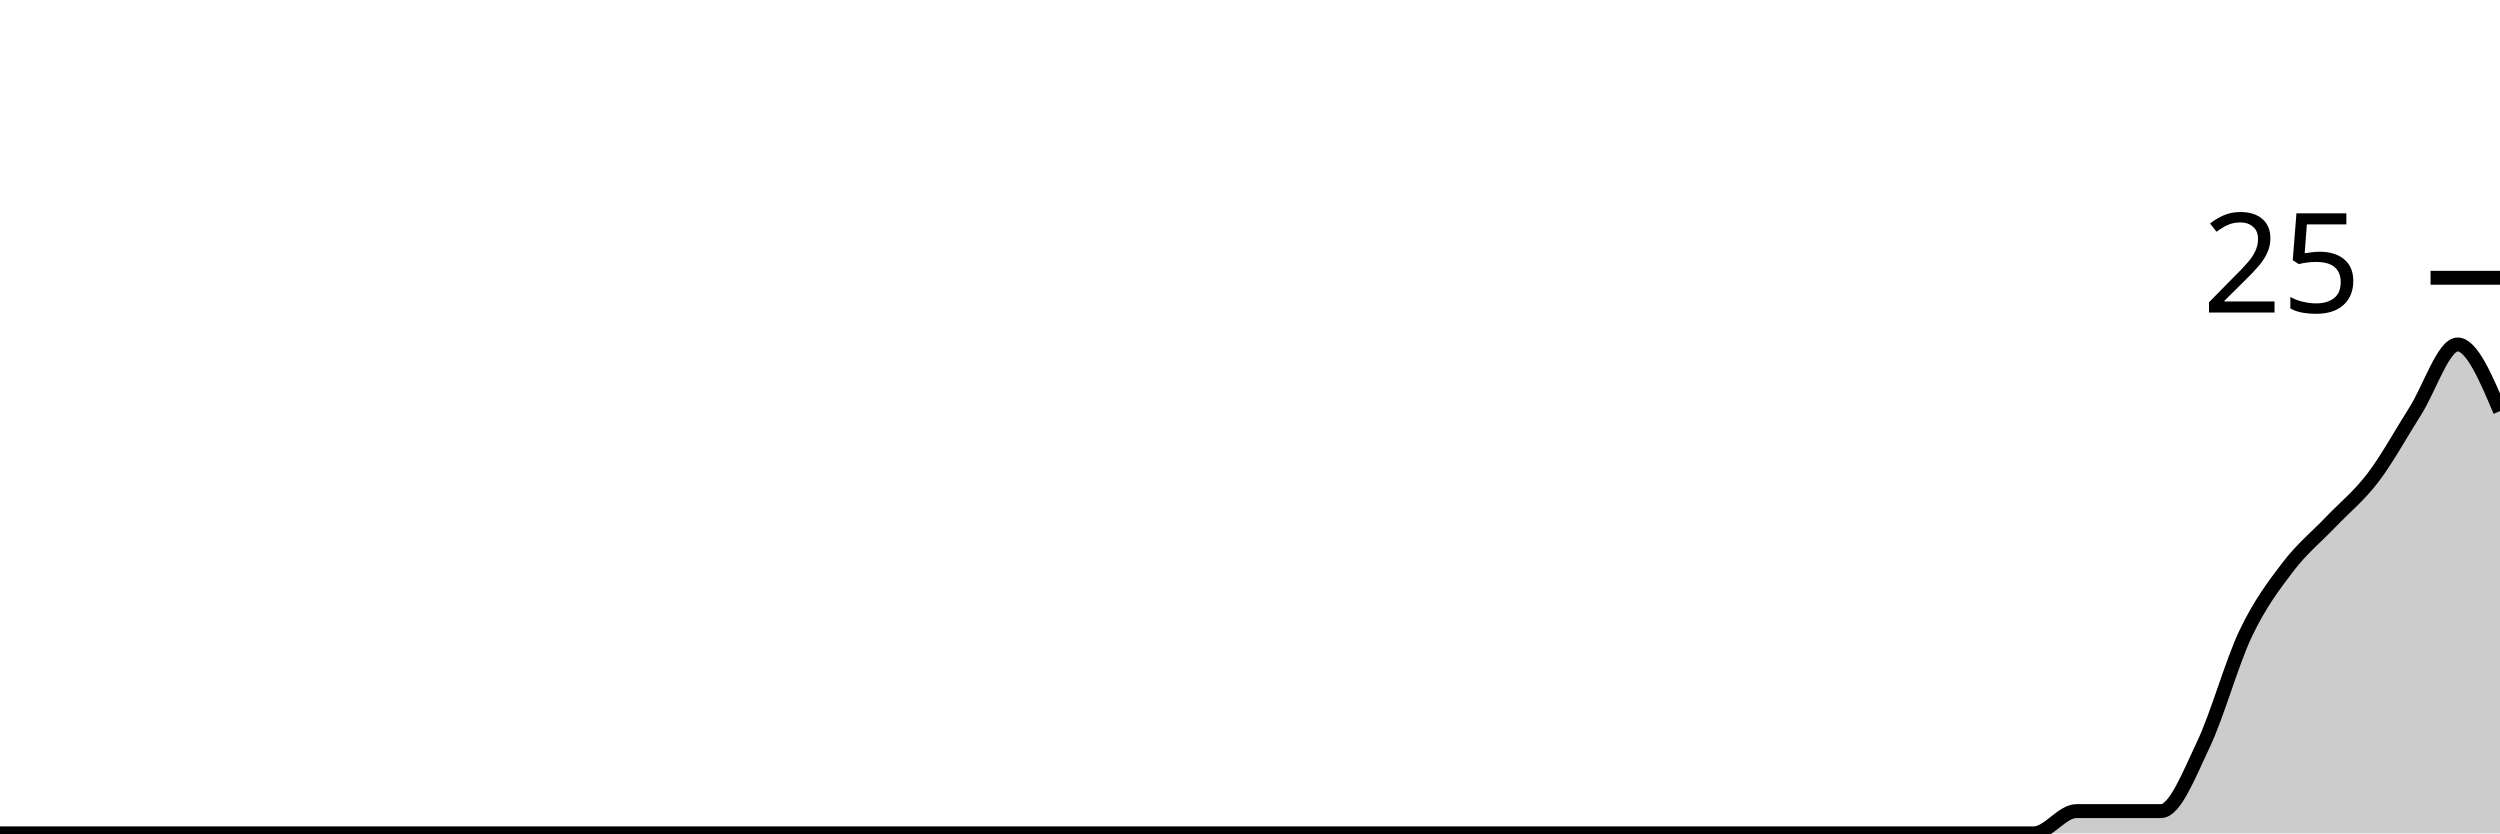
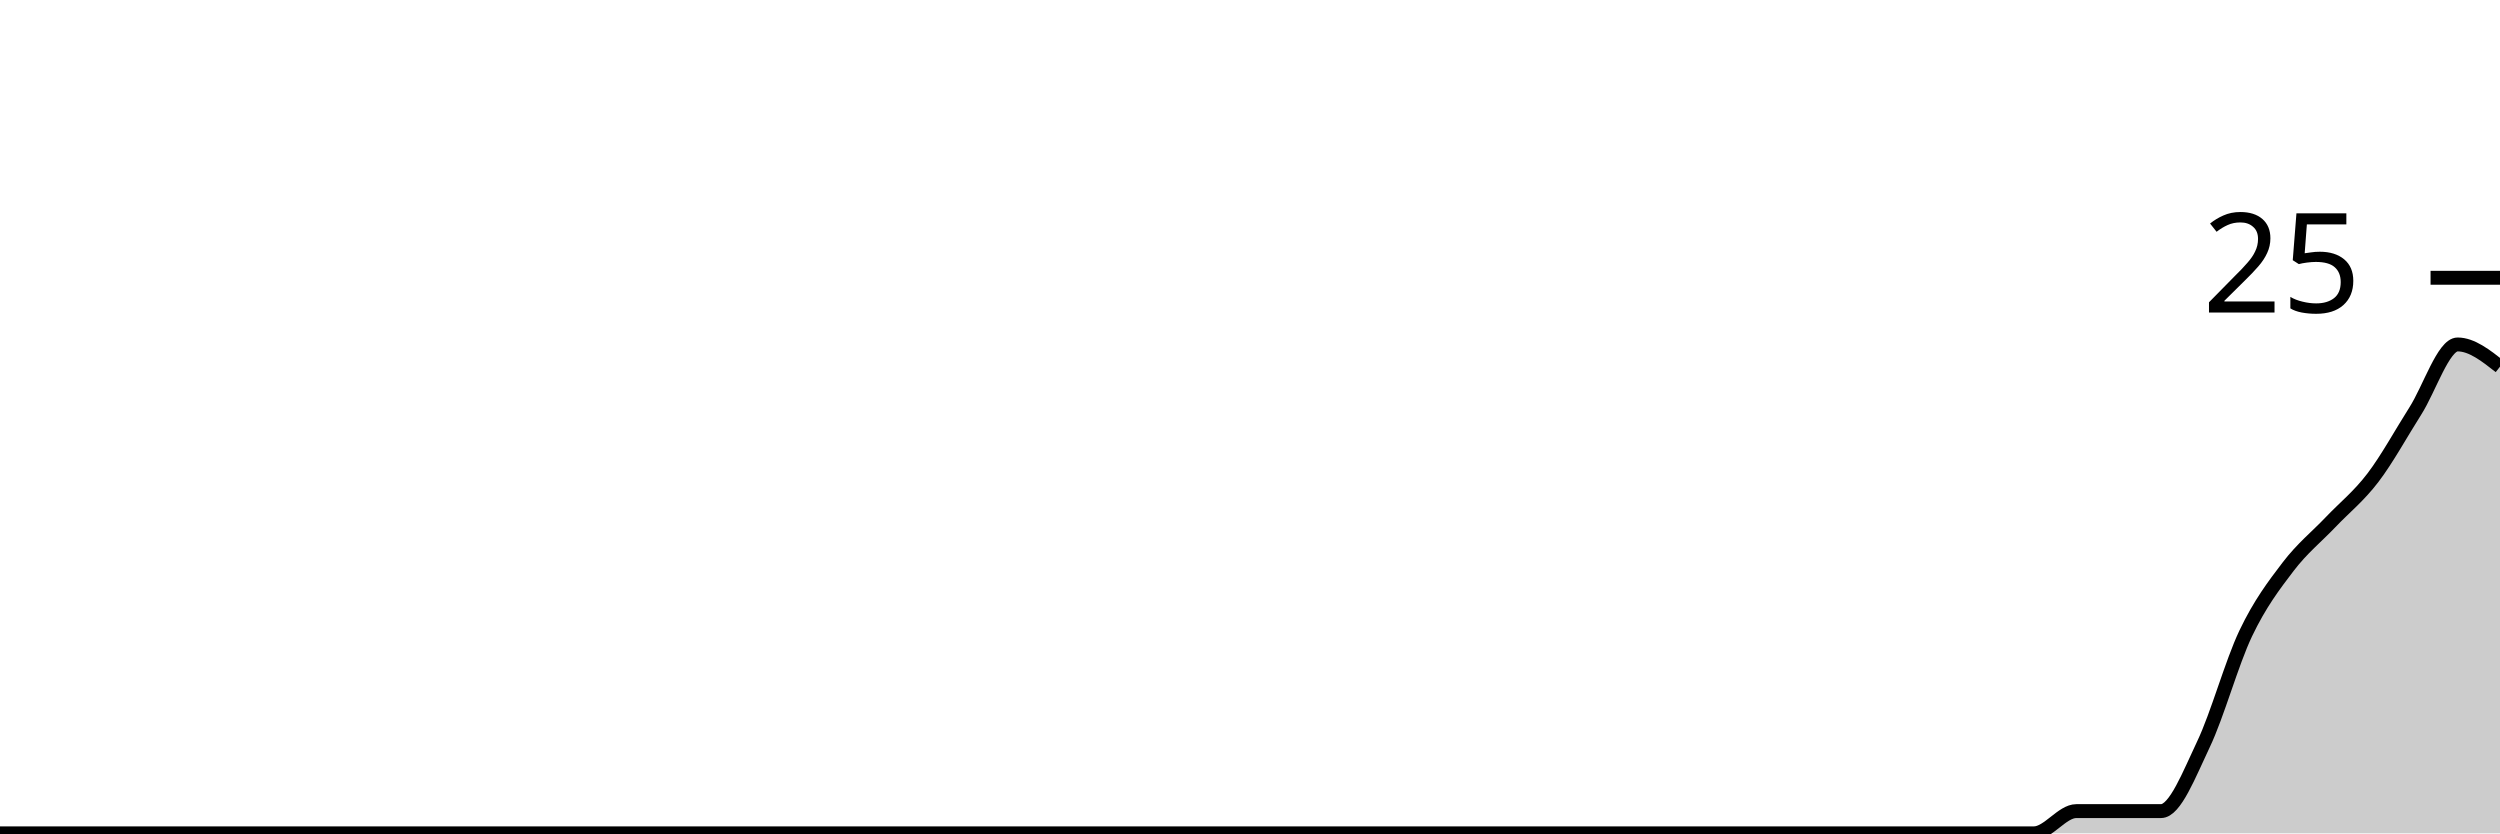
<svg xmlns="http://www.w3.org/2000/svg" viewBox="0 0 180 60">
  <g transform="translate(0,20)">
-     <path class="area" fill="rgba(0, 0, 0, 0.2)" d="M0,40C1.017,40,2.034,40,3.051,40C4.068,40,5.085,40,6.102,40C7.119,40,8.136,40,9.153,40C10.169,40,11.186,40,12.203,40C13.22,40,14.237,40,15.254,40C16.271,40,17.288,40,18.305,40C19.322,40,20.339,40,21.356,40C22.373,40,23.39,40,24.407,40C25.424,40,26.441,40,27.458,40C28.475,40,29.492,40,30.508,40C31.525,40,32.542,40,33.559,40C34.576,40,35.593,40,36.61,40C37.627,40,38.644,40,39.661,40C40.678,40,41.695,40,42.712,40C43.729,40,44.746,40,45.763,40C46.78,40,47.797,40,48.814,40C49.831,40,50.847,40,51.864,40C52.881,40,53.898,40,54.915,40C55.932,40,56.949,40,57.966,40C58.983,40,60,40,61.017,40C62.034,40,63.051,40,64.068,40C65.085,40,66.102,40,67.119,40C68.136,40,69.153,40,70.169,40C71.186,40,72.203,40,73.22,40C74.237,40,75.254,40,76.271,40C77.288,40,78.305,40,79.322,40C80.339,40,81.356,40,82.373,40C83.39,40,84.407,40,85.424,40C86.441,40,87.458,40,88.475,40C89.492,40,90.508,40,91.525,40C92.542,40,93.559,40,94.576,40C95.593,40,96.61,40,97.627,40C98.644,40,99.661,40,100.678,40C101.695,40,102.712,40,103.729,40C104.746,40,105.763,40,106.78,40C107.797,40,108.814,40,109.831,40C110.847,40,111.864,40,112.881,40C113.898,40,114.915,40,115.932,40C116.949,40,117.966,40,118.983,40C120,40,121.017,40,122.034,40C123.051,40,124.068,40,125.085,40C126.102,40,127.119,40,128.136,40C129.153,40,130.169,40,131.186,40C132.203,40,133.22,40,134.237,40C135.254,40,136.271,40,137.288,40C138.305,40,139.322,40,140.339,40C141.356,40,142.373,40,143.39,40C144.407,40,145.424,40,146.441,40C147.458,40,148.475,38.4,149.492,38.4C150.508,38.4,151.525,38.4,152.542,38.4C153.559,38.4,154.576,38.4,155.593,38.4C156.61,38.4,157.627,35.733,158.644,33.6C159.661,31.467,160.678,27.733,161.695,25.6C162.712,23.467,163.729,22.133,164.746,20.8C165.763,19.467,166.78,18.667,167.797,17.6C168.814,16.533,169.831,15.733,170.847,14.4C171.864,13.067,172.881,11.2,173.898,9.6C174.915,8,175.932,4.8,176.949,4.8C177.966,4.8,178.983,7.2,180,9.6L180,40C178.983,40,177.966,40,176.949,40C175.932,40,174.915,40,173.898,40C172.881,40,171.864,40,170.847,40C169.831,40,168.814,40,167.797,40C166.78,40,165.763,40,164.746,40C163.729,40,162.712,40,161.695,40C160.678,40,159.661,40,158.644,40C157.627,40,156.61,40,155.593,40C154.576,40,153.559,40,152.542,40C151.525,40,150.508,40,149.492,40C148.475,40,147.458,40,146.441,40C145.424,40,144.407,40,143.39,40C142.373,40,141.356,40,140.339,40C139.322,40,138.305,40,137.288,40C136.271,40,135.254,40,134.237,40C133.22,40,132.203,40,131.186,40C130.169,40,129.153,40,128.136,40C127.119,40,126.102,40,125.085,40C124.068,40,123.051,40,122.034,40C121.017,40,120,40,118.983,40C117.966,40,116.949,40,115.932,40C114.915,40,113.898,40,112.881,40C111.864,40,110.847,40,109.831,40C108.814,40,107.797,40,106.78,40C105.763,40,104.746,40,103.729,40C102.712,40,101.695,40,100.678,40C99.661,40,98.644,40,97.627,40C96.61,40,95.593,40,94.576,40C93.559,40,92.542,40,91.525,40C90.508,40,89.492,40,88.475,40C87.458,40,86.441,40,85.424,40C84.407,40,83.39,40,82.373,40C81.356,40,80.339,40,79.322,40C78.305,40,77.288,40,76.271,40C75.254,40,74.237,40,73.22,40C72.203,40,71.186,40,70.169,40C69.153,40,68.136,40,67.119,40C66.102,40,65.085,40,64.068,40C63.051,40,62.034,40,61.017,40C60,40,58.983,40,57.966,40C56.949,40,55.932,40,54.915,40C53.898,40,52.881,40,51.864,40C50.847,40,49.831,40,48.814,40C47.797,40,46.78,40,45.763,40C44.746,40,43.729,40,42.712,40C41.695,40,40.678,40,39.661,40C38.644,40,37.627,40,36.61,40C35.593,40,34.576,40,33.559,40C32.542,40,31.525,40,30.508,40C29.492,40,28.475,40,27.458,40C26.441,40,25.424,40,24.407,40C23.39,40,22.373,40,21.356,40C20.339,40,19.322,40,18.305,40C17.288,40,16.271,40,15.254,40C14.237,40,13.22,40,12.203,40C11.186,40,10.169,40,9.153,40C8.136,40,7.119,40,6.102,40C5.085,40,4.068,40,3.051,40C2.034,40,1.017,40,0,40Z" />
-     <path class="line" stroke="black" fill="none" d="M0,40C1.017,40,2.034,40,3.051,40C4.068,40,5.085,40,6.102,40C7.119,40,8.136,40,9.153,40C10.169,40,11.186,40,12.203,40C13.22,40,14.237,40,15.254,40C16.271,40,17.288,40,18.305,40C19.322,40,20.339,40,21.356,40C22.373,40,23.39,40,24.407,40C25.424,40,26.441,40,27.458,40C28.475,40,29.492,40,30.508,40C31.525,40,32.542,40,33.559,40C34.576,40,35.593,40,36.61,40C37.627,40,38.644,40,39.661,40C40.678,40,41.695,40,42.712,40C43.729,40,44.746,40,45.763,40C46.78,40,47.797,40,48.814,40C49.831,40,50.847,40,51.864,40C52.881,40,53.898,40,54.915,40C55.932,40,56.949,40,57.966,40C58.983,40,60,40,61.017,40C62.034,40,63.051,40,64.068,40C65.085,40,66.102,40,67.119,40C68.136,40,69.153,40,70.169,40C71.186,40,72.203,40,73.22,40C74.237,40,75.254,40,76.271,40C77.288,40,78.305,40,79.322,40C80.339,40,81.356,40,82.373,40C83.39,40,84.407,40,85.424,40C86.441,40,87.458,40,88.475,40C89.492,40,90.508,40,91.525,40C92.542,40,93.559,40,94.576,40C95.593,40,96.61,40,97.627,40C98.644,40,99.661,40,100.678,40C101.695,40,102.712,40,103.729,40C104.746,40,105.763,40,106.78,40C107.797,40,108.814,40,109.831,40C110.847,40,111.864,40,112.881,40C113.898,40,114.915,40,115.932,40C116.949,40,117.966,40,118.983,40C120,40,121.017,40,122.034,40C123.051,40,124.068,40,125.085,40C126.102,40,127.119,40,128.136,40C129.153,40,130.169,40,131.186,40C132.203,40,133.22,40,134.237,40C135.254,40,136.271,40,137.288,40C138.305,40,139.322,40,140.339,40C141.356,40,142.373,40,143.39,40C144.407,40,145.424,40,146.441,40C147.458,40,148.475,38.4,149.492,38.4C150.508,38.4,151.525,38.4,152.542,38.4C153.559,38.4,154.576,38.4,155.593,38.4C156.61,38.4,157.627,35.733,158.644,33.6C159.661,31.467,160.678,27.733,161.695,25.6C162.712,23.467,163.729,22.133,164.746,20.8C165.763,19.467,166.78,18.667,167.797,17.6C168.814,16.533,169.831,15.733,170.847,14.4C171.864,13.067,172.881,11.2,173.898,9.6C174.915,8,175.932,4.8,176.949,4.8C177.966,4.8,178.983,7.2,180,9.6" />
+     <path class="area" fill="rgba(0, 0, 0, 0.2)" d="M0,40C1.017,40,2.034,40,3.051,40C4.068,40,5.085,40,6.102,40C7.119,40,8.136,40,9.153,40C10.169,40,11.186,40,12.203,40C13.22,40,14.237,40,15.254,40C16.271,40,17.288,40,18.305,40C19.322,40,20.339,40,21.356,40C22.373,40,23.39,40,24.407,40C25.424,40,26.441,40,27.458,40C28.475,40,29.492,40,30.508,40C31.525,40,32.542,40,33.559,40C34.576,40,35.593,40,36.61,40C37.627,40,38.644,40,39.661,40C40.678,40,41.695,40,42.712,40C43.729,40,44.746,40,45.763,40C46.78,40,47.797,40,48.814,40C49.831,40,50.847,40,51.864,40C52.881,40,53.898,40,54.915,40C55.932,40,56.949,40,57.966,40C58.983,40,60,40,61.017,40C62.034,40,63.051,40,64.068,40C65.085,40,66.102,40,67.119,40C68.136,40,69.153,40,70.169,40C71.186,40,72.203,40,73.22,40C74.237,40,75.254,40,76.271,40C77.288,40,78.305,40,79.322,40C80.339,40,81.356,40,82.373,40C83.39,40,84.407,40,85.424,40C86.441,40,87.458,40,88.475,40C89.492,40,90.508,40,91.525,40C92.542,40,93.559,40,94.576,40C95.593,40,96.61,40,97.627,40C98.644,40,99.661,40,100.678,40C101.695,40,102.712,40,103.729,40C104.746,40,105.763,40,106.78,40C107.797,40,108.814,40,109.831,40C110.847,40,111.864,40,112.881,40C113.898,40,114.915,40,115.932,40C116.949,40,117.966,40,118.983,40C120,40,121.017,40,122.034,40C123.051,40,124.068,40,125.085,40C126.102,40,127.119,40,128.136,40C129.153,40,130.169,40,131.186,40C132.203,40,133.22,40,134.237,40C135.254,40,136.271,40,137.288,40C138.305,40,139.322,40,140.339,40C141.356,40,142.373,40,143.39,40C144.407,40,145.424,40,146.441,40C147.458,40,148.475,38.4,149.492,38.4C150.508,38.4,151.525,38.4,152.542,38.4C153.559,38.4,154.576,38.4,155.593,38.4C156.61,38.4,157.627,35.733,158.644,33.6C159.661,31.467,160.678,27.733,161.695,25.6C162.712,23.467,163.729,22.133,164.746,20.8C165.763,19.467,166.78,18.667,167.797,17.6C168.814,16.533,169.831,15.733,170.847,14.4C171.864,13.067,172.881,11.2,173.898,9.6C174.915,8,175.932,4.8,176.949,4.8C177.966,4.8,178.983,5.6,180,6.4L180,40C178.983,40,177.966,40,176.949,40C175.932,40,174.915,40,173.898,40C172.881,40,171.864,40,170.847,40C169.831,40,168.814,40,167.797,40C166.78,40,165.763,40,164.746,40C163.729,40,162.712,40,161.695,40C160.678,40,159.661,40,158.644,40C157.627,40,156.61,40,155.593,40C154.576,40,153.559,40,152.542,40C151.525,40,150.508,40,149.492,40C148.475,40,147.458,40,146.441,40C145.424,40,144.407,40,143.39,40C142.373,40,141.356,40,140.339,40C139.322,40,138.305,40,137.288,40C136.271,40,135.254,40,134.237,40C133.22,40,132.203,40,131.186,40C130.169,40,129.153,40,128.136,40C127.119,40,126.102,40,125.085,40C124.068,40,123.051,40,122.034,40C121.017,40,120,40,118.983,40C117.966,40,116.949,40,115.932,40C114.915,40,113.898,40,112.881,40C111.864,40,110.847,40,109.831,40C108.814,40,107.797,40,106.78,40C105.763,40,104.746,40,103.729,40C102.712,40,101.695,40,100.678,40C99.661,40,98.644,40,97.627,40C96.61,40,95.593,40,94.576,40C93.559,40,92.542,40,91.525,40C90.508,40,89.492,40,88.475,40C87.458,40,86.441,40,85.424,40C84.407,40,83.39,40,82.373,40C81.356,40,80.339,40,79.322,40C78.305,40,77.288,40,76.271,40C75.254,40,74.237,40,73.22,40C72.203,40,71.186,40,70.169,40C69.153,40,68.136,40,67.119,40C66.102,40,65.085,40,64.068,40C63.051,40,62.034,40,61.017,40C60,40,58.983,40,57.966,40C56.949,40,55.932,40,54.915,40C53.898,40,52.881,40,51.864,40C50.847,40,49.831,40,48.814,40C47.797,40,46.78,40,45.763,40C44.746,40,43.729,40,42.712,40C41.695,40,40.678,40,39.661,40C38.644,40,37.627,40,36.61,40C35.593,40,34.576,40,33.559,40C32.542,40,31.525,40,30.508,40C29.492,40,28.475,40,27.458,40C26.441,40,25.424,40,24.407,40C23.39,40,22.373,40,21.356,40C20.339,40,19.322,40,18.305,40C17.288,40,16.271,40,15.254,40C14.237,40,13.22,40,12.203,40C11.186,40,10.169,40,9.153,40C8.136,40,7.119,40,6.102,40C5.085,40,4.068,40,3.051,40C2.034,40,1.017,40,0,40Z" />
+     <path class="line" stroke="black" fill="none" d="M0,40C1.017,40,2.034,40,3.051,40C4.068,40,5.085,40,6.102,40C7.119,40,8.136,40,9.153,40C10.169,40,11.186,40,12.203,40C13.22,40,14.237,40,15.254,40C16.271,40,17.288,40,18.305,40C19.322,40,20.339,40,21.356,40C22.373,40,23.39,40,24.407,40C25.424,40,26.441,40,27.458,40C28.475,40,29.492,40,30.508,40C31.525,40,32.542,40,33.559,40C34.576,40,35.593,40,36.61,40C37.627,40,38.644,40,39.661,40C40.678,40,41.695,40,42.712,40C43.729,40,44.746,40,45.763,40C46.78,40,47.797,40,48.814,40C49.831,40,50.847,40,51.864,40C52.881,40,53.898,40,54.915,40C55.932,40,56.949,40,57.966,40C58.983,40,60,40,61.017,40C62.034,40,63.051,40,64.068,40C65.085,40,66.102,40,67.119,40C68.136,40,69.153,40,70.169,40C71.186,40,72.203,40,73.22,40C74.237,40,75.254,40,76.271,40C77.288,40,78.305,40,79.322,40C80.339,40,81.356,40,82.373,40C83.39,40,84.407,40,85.424,40C86.441,40,87.458,40,88.475,40C89.492,40,90.508,40,91.525,40C92.542,40,93.559,40,94.576,40C95.593,40,96.61,40,97.627,40C98.644,40,99.661,40,100.678,40C101.695,40,102.712,40,103.729,40C104.746,40,105.763,40,106.78,40C107.797,40,108.814,40,109.831,40C110.847,40,111.864,40,112.881,40C113.898,40,114.915,40,115.932,40C116.949,40,117.966,40,118.983,40C120,40,121.017,40,122.034,40C123.051,40,124.068,40,125.085,40C126.102,40,127.119,40,128.136,40C129.153,40,130.169,40,131.186,40C132.203,40,133.22,40,134.237,40C135.254,40,136.271,40,137.288,40C138.305,40,139.322,40,140.339,40C141.356,40,142.373,40,143.39,40C144.407,40,145.424,40,146.441,40C147.458,40,148.475,38.4,149.492,38.4C150.508,38.4,151.525,38.4,152.542,38.4C153.559,38.4,154.576,38.4,155.593,38.4C156.61,38.4,157.627,35.733,158.644,33.6C159.661,31.467,160.678,27.733,161.695,25.6C162.712,23.467,163.729,22.133,164.746,20.8C165.763,19.467,166.78,18.667,167.797,17.6C168.814,16.533,169.831,15.733,170.847,14.4C171.864,13.067,172.881,11.2,173.898,9.6C174.915,8,175.932,4.8,176.949,4.8C177.966,4.8,178.983,5.6,180,6.4" />
    <path class="axis-ceiling" stroke-width="1" stroke="black" fill="none" d="M175,0L180,0" />
    <text class="axis-ceiling-label" font-family="sans-serif" text-anchor="end" font-size="10px" x="170" y="2.5">25</text>
  </g>
</svg>
